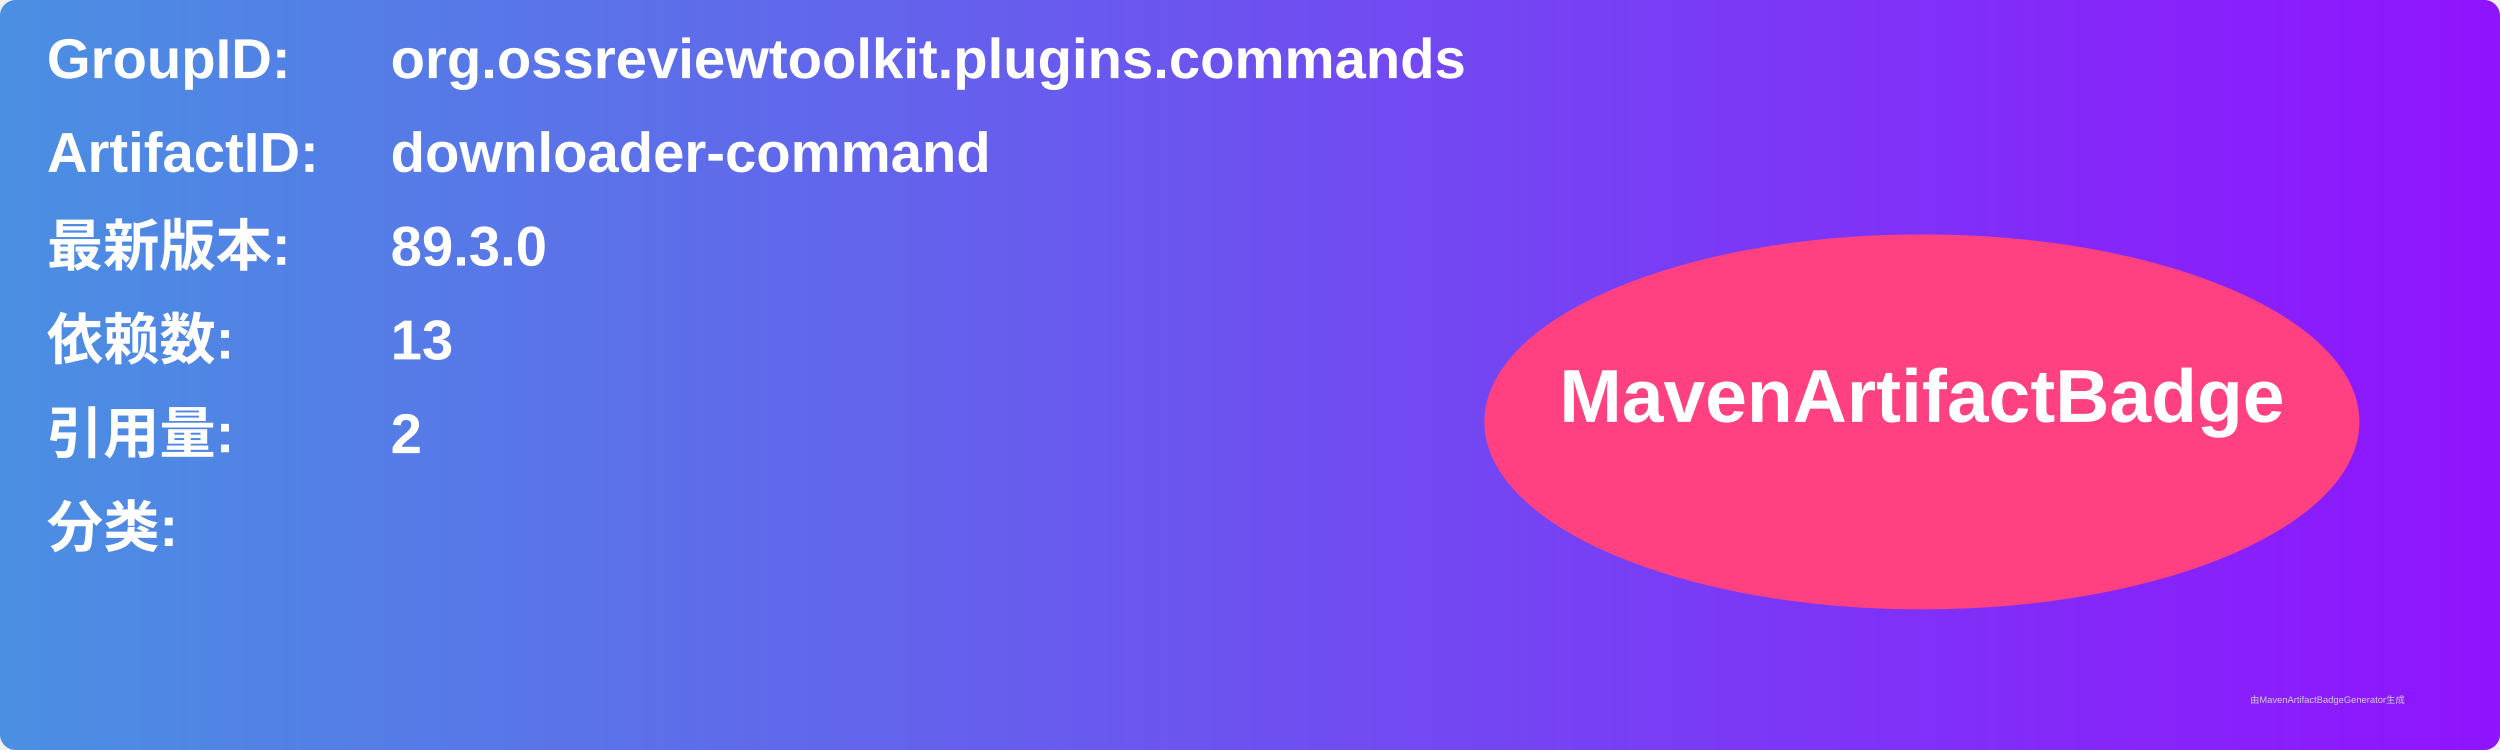
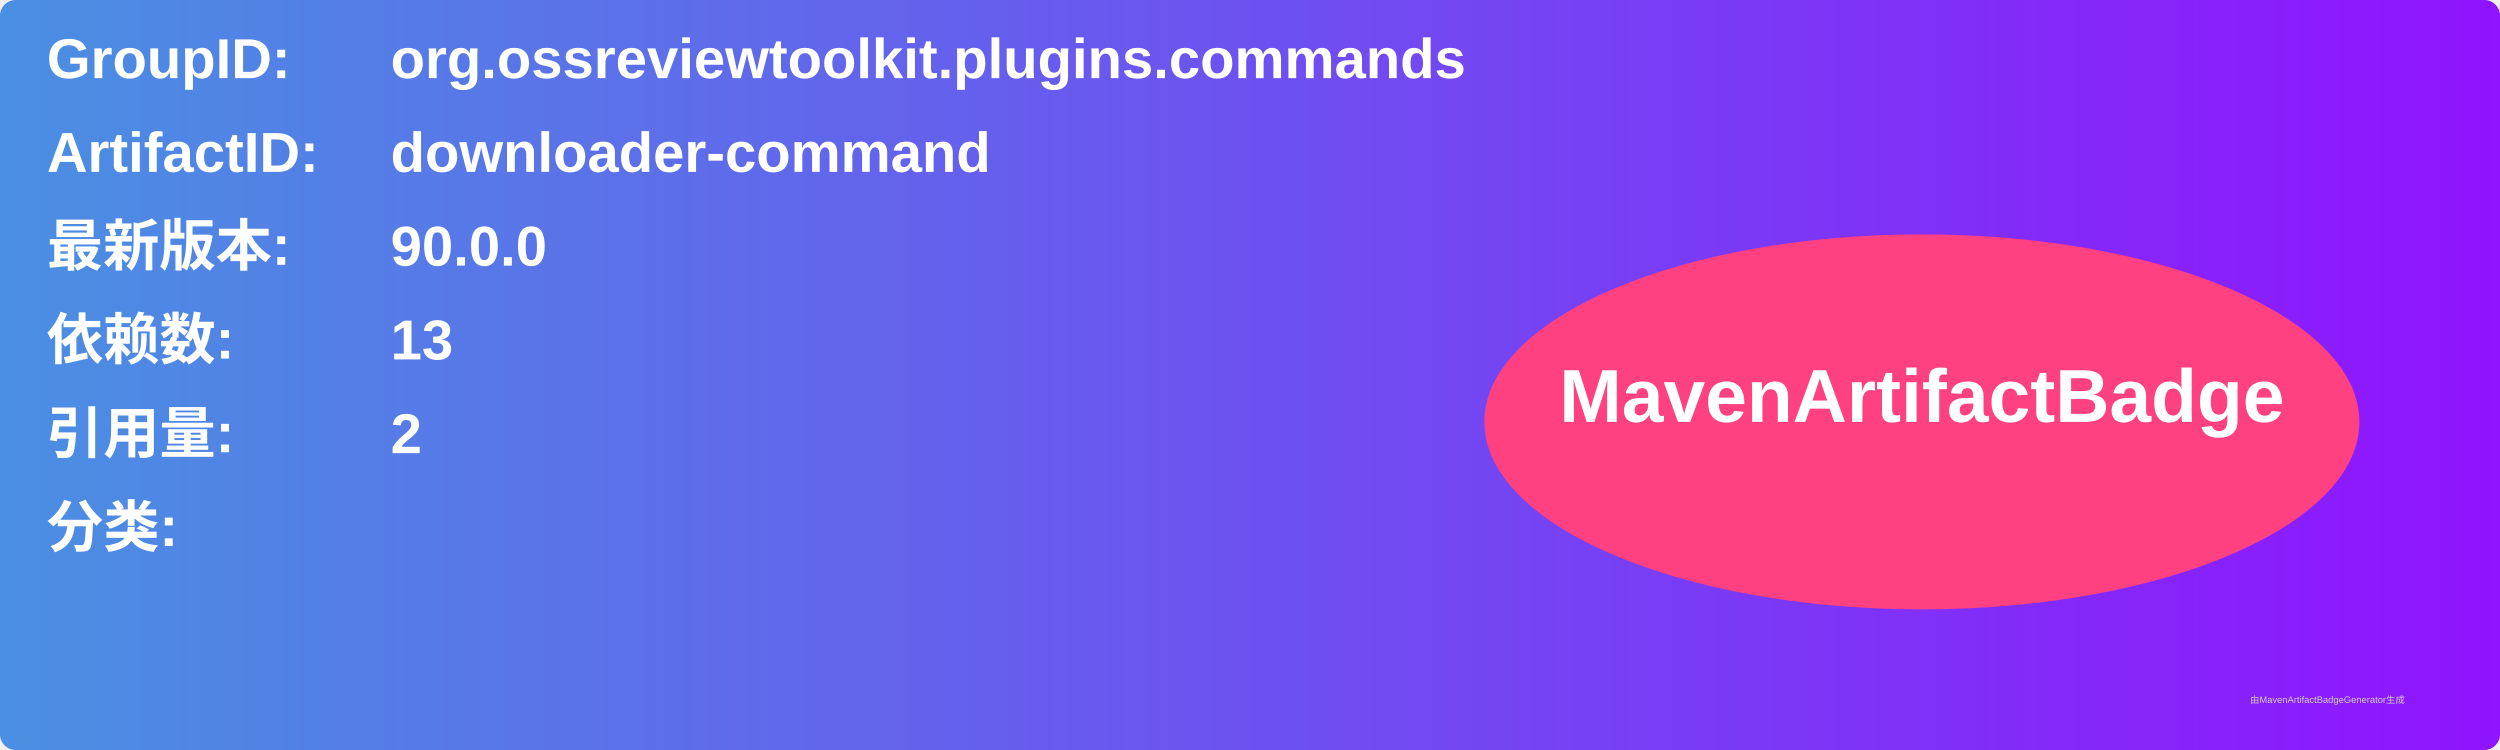
<svg xmlns="http://www.w3.org/2000/svg" width="800" height="240" viewBox="0 0 800 240">
  <linearGradient id="grad" x1="0%" y1="0%" x2="100%" y2="0%">
    <stop offset="0%" stop-color="#4a90e2" />
    <stop offset="100%" stop-color="#9013fe" />
  </linearGradient>
  <rect width="100%" height="100%" rx="5" ry="5" fill="url(#grad)" />
  <g transform="translate(15, 15)">
    <text x="0" y="10" font-family="Arial" font-size="18" fill="white" font-weight="bold" width="260">GroupID:</text>
    <text x="110" y="10" font-family="Arial" font-size="18" fill="white" font-weight="bold" width="460">org.ossreviewtoolkit.plugins.commands</text>
    <text x="0" y="40" font-family="Arial" font-size="18" fill="white" font-weight="bold" width="260">ArtifactID:</text>
    <text x="110" y="40" font-family="Arial" font-size="18" fill="white" font-weight="bold" width="460">downloader-command</text>
    <text x="0" y="70" font-family="Arial" font-size="18" fill="white" font-weight="bold">最新版本:</text>
    <text x="110" y="70" font-family="Arial" font-size="18" fill="white" font-weight="bold">
-       <tspan font-weight="bold">89.3.0</tspan>
+       <tspan font-weight="bold">90.0.0</tspan>
    </text>
    <text x="0" y="100" font-family="Arial" font-size="18" fill="white" font-weight="bold">依赖数: </text>
    <text x="110" y="100" font-family="Arial" font-size="18" fill="white">
      <tspan font-weight="bold">13</tspan>
    </text>
    <text x="0" y="130" font-family="Arial" font-size="18" fill="white" font-weight="bold">引用量: </text>
    <text x="110" y="130" font-family="Arial" font-size="18" fill="white">
      <tspan font-weight="bold">2</tspan>
    </text>
    <text x="0" y="160" font-family="Arial" font-size="18" fill="white" font-weight="bold">分类:</text>
    <text x="10" y="190" font-family="Arial" font-size="10" fill="white">
      <tspan font-weight="bold" />
    </text>
    <ellipse cx="600" cy="120" rx="140" ry="60" fill="#ff4081" />
    <text x="600" y="120" text-anchor="middle" font-family="Arial" font-size="24" fill="white" font-weight="bold">MavenArtifactBadge</text>
  </g>
  <text x="720" y="225" font-family="Arial" font-size="3" fill="#d0d0d0">由MavenArtifactBadgeGenerator生成</text>
</svg>
